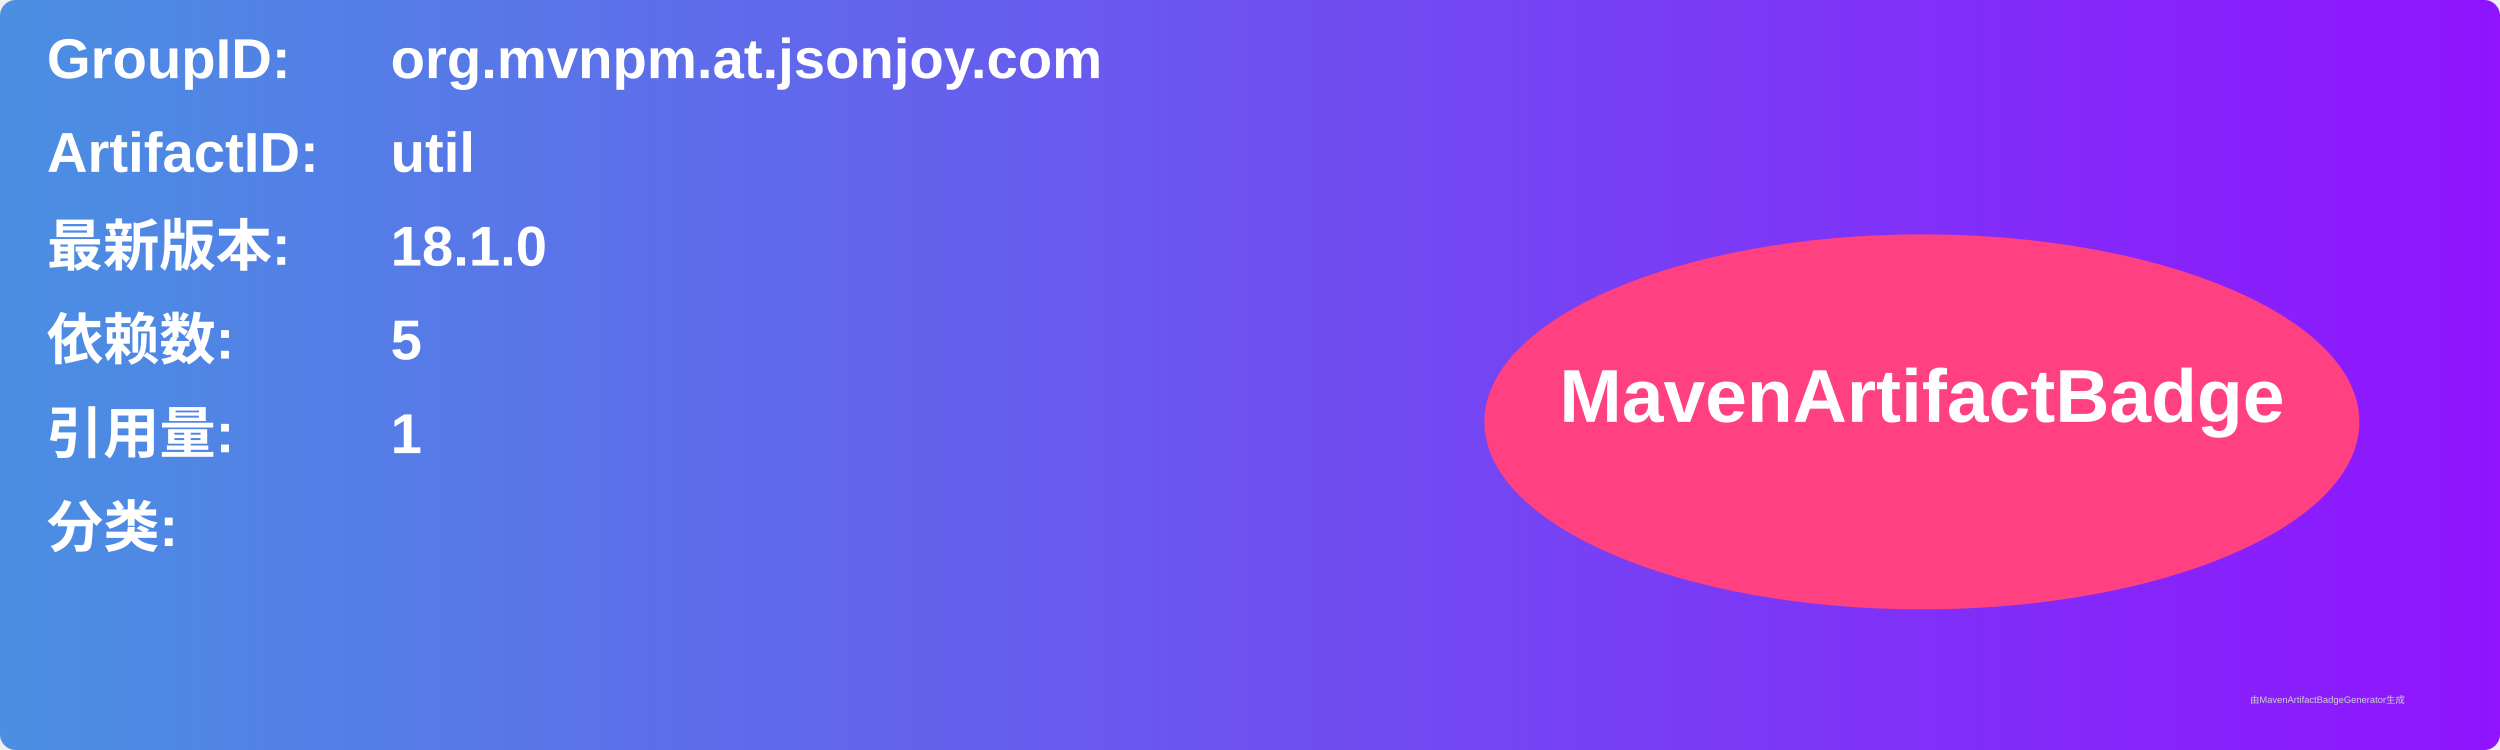
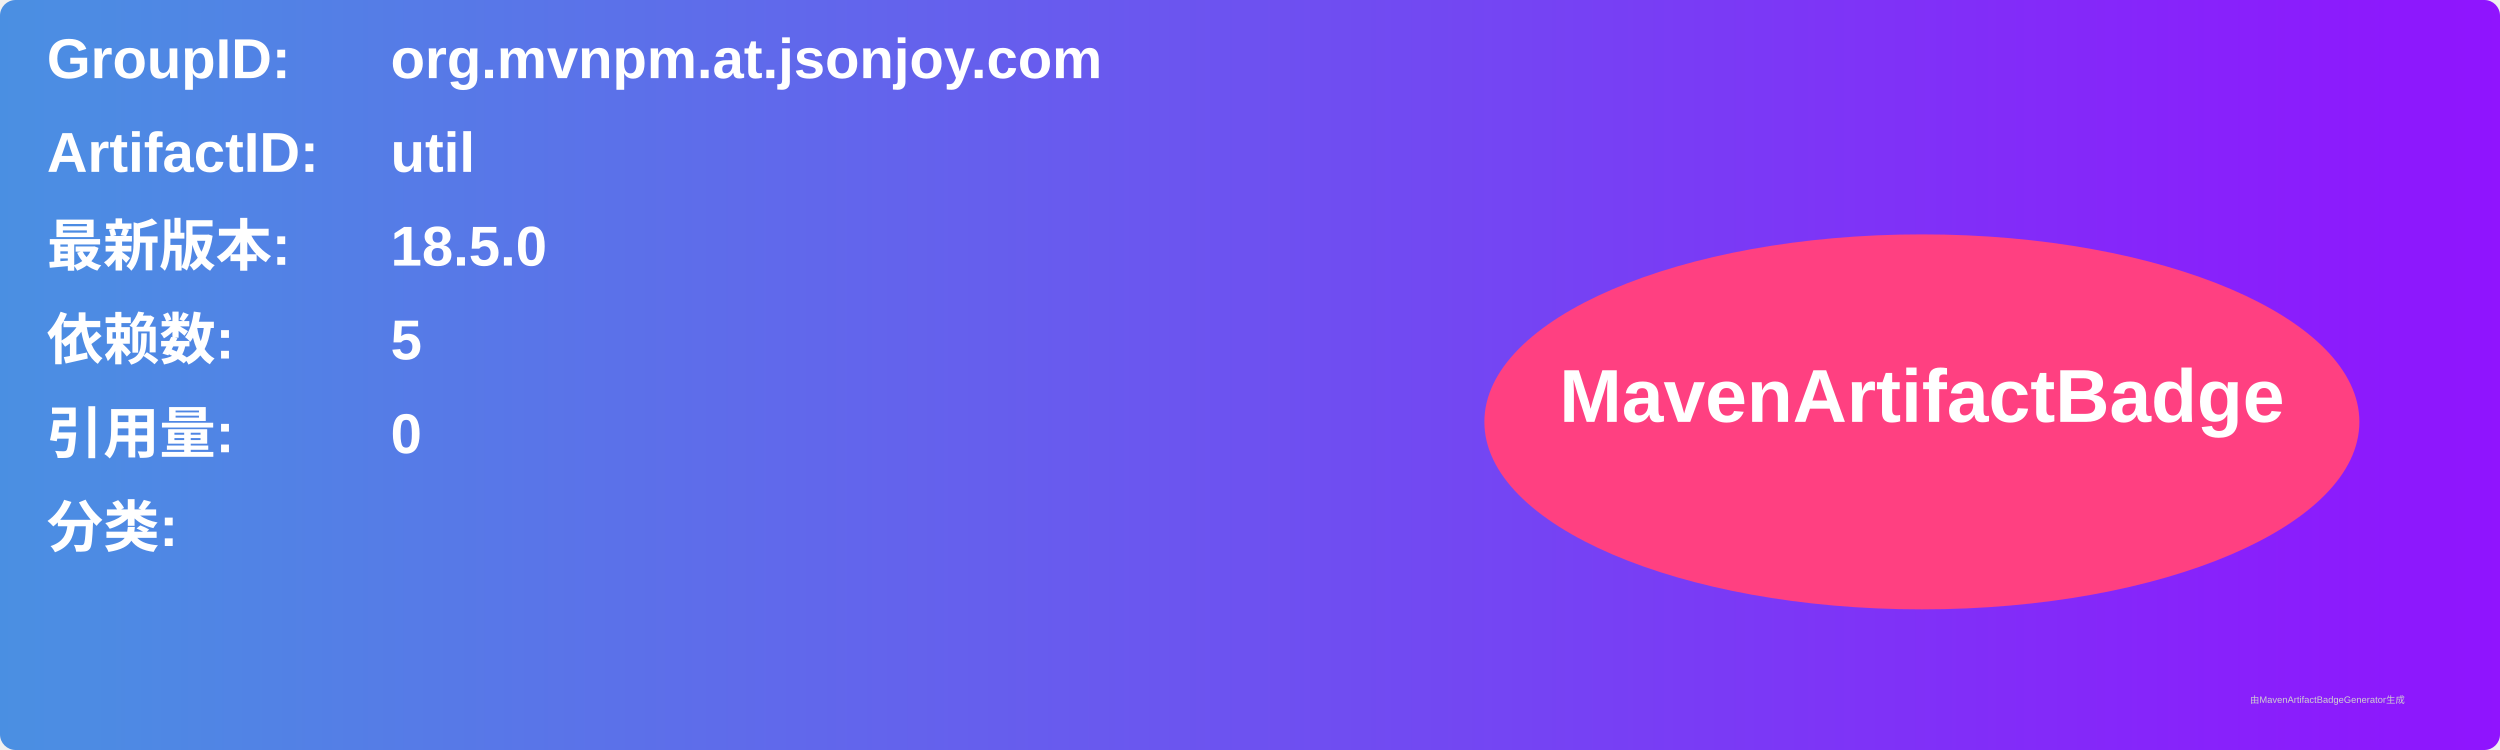
<svg xmlns="http://www.w3.org/2000/svg" width="800" height="240" viewBox="0 0 800 240">
  <linearGradient id="grad" x1="0%" y1="0%" x2="100%" y2="0%">
    <stop offset="0%" stop-color="#4a90e2" />
    <stop offset="100%" stop-color="#9013fe" />
  </linearGradient>
  <rect width="100%" height="100%" rx="5" ry="5" fill="url(#grad)" />
  <g transform="translate(15, 15)">
    <text x="0" y="10" font-family="Arial" font-size="18" fill="white" font-weight="bold" width="260">GroupID:</text>
    <text x="110" y="10" font-family="Arial" font-size="18" fill="white" font-weight="bold" width="460">org.mvnpm.at.jsonjoy.com</text>
    <text x="0" y="40" font-family="Arial" font-size="18" fill="white" font-weight="bold" width="260">ArtifactID:</text>
    <text x="110" y="40" font-family="Arial" font-size="18" fill="white" font-weight="bold" width="460">util</text>
    <text x="0" y="70" font-family="Arial" font-size="18" fill="white" font-weight="bold">最新版本:</text>
    <text x="110" y="70" font-family="Arial" font-size="18" fill="white" font-weight="bold">
-       <tspan font-weight="bold">18.1.0</tspan>
+       <tspan font-weight="bold">18.5.0</tspan>
    </text>
    <text x="0" y="100" font-family="Arial" font-size="18" fill="white" font-weight="bold">依赖数: </text>
    <text x="110" y="100" font-family="Arial" font-size="18" fill="white">
      <tspan font-weight="bold">5</tspan>
    </text>
    <text x="0" y="130" font-family="Arial" font-size="18" fill="white" font-weight="bold">引用量: </text>
    <text x="110" y="130" font-family="Arial" font-size="18" fill="white">
-       <tspan font-weight="bold">1</tspan>
+       <tspan font-weight="bold">0</tspan>
    </text>
    <text x="0" y="160" font-family="Arial" font-size="18" fill="white" font-weight="bold">分类:</text>
    <text x="10" y="190" font-family="Arial" font-size="10" fill="white">
      <tspan font-weight="bold" />
    </text>
    <ellipse cx="600" cy="120" rx="140" ry="60" fill="#ff4081" />
    <text x="600" y="120" text-anchor="middle" font-family="Arial" font-size="24" fill="white" font-weight="bold">MavenArtifactBadge</text>
  </g>
  <text x="720" y="225" font-family="Arial" font-size="3" fill="#d0d0d0">由MavenArtifactBadgeGenerator生成</text>
</svg>
